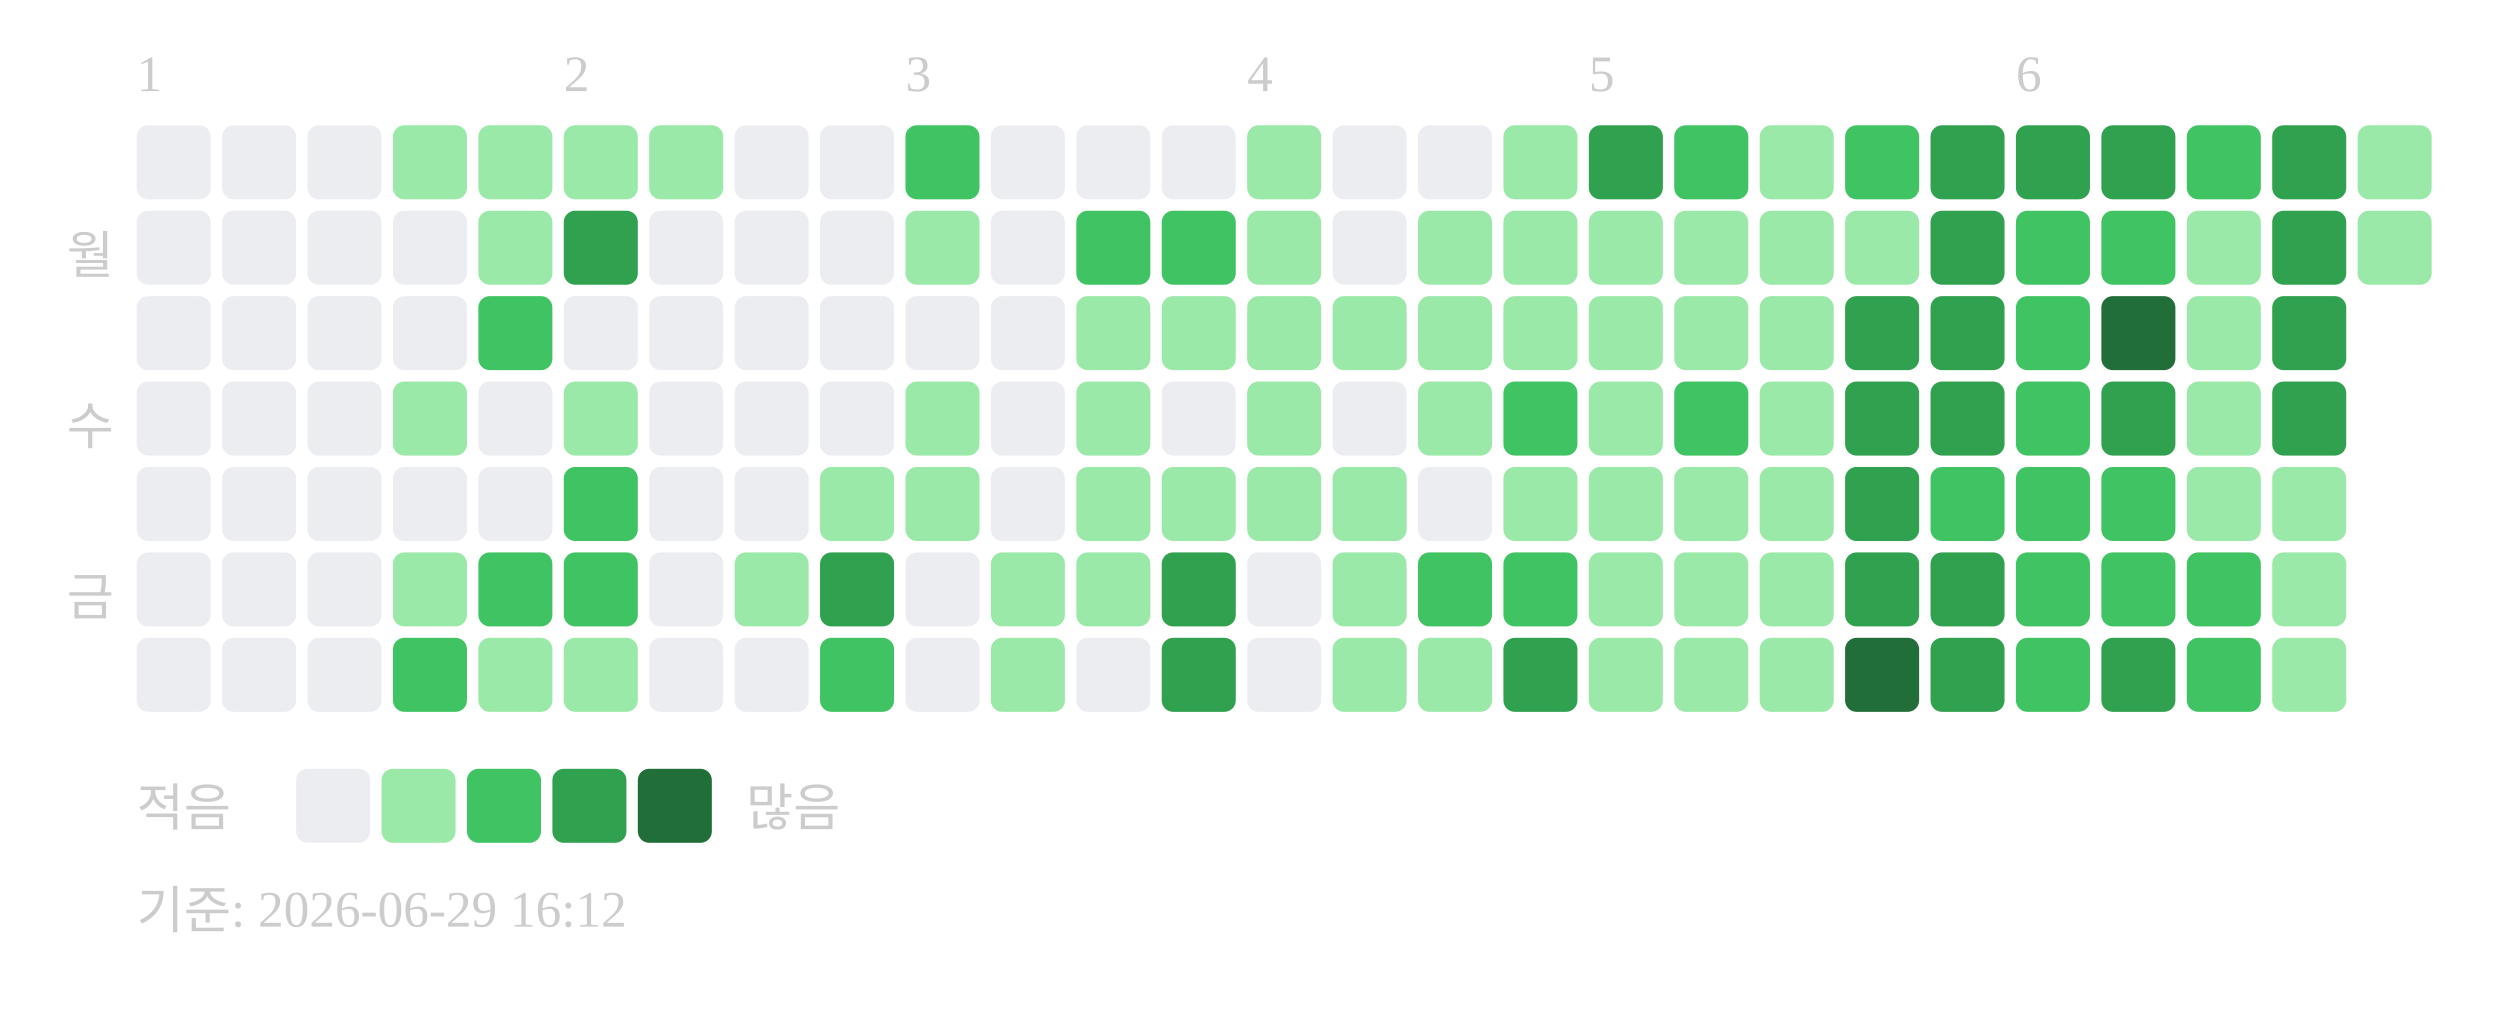
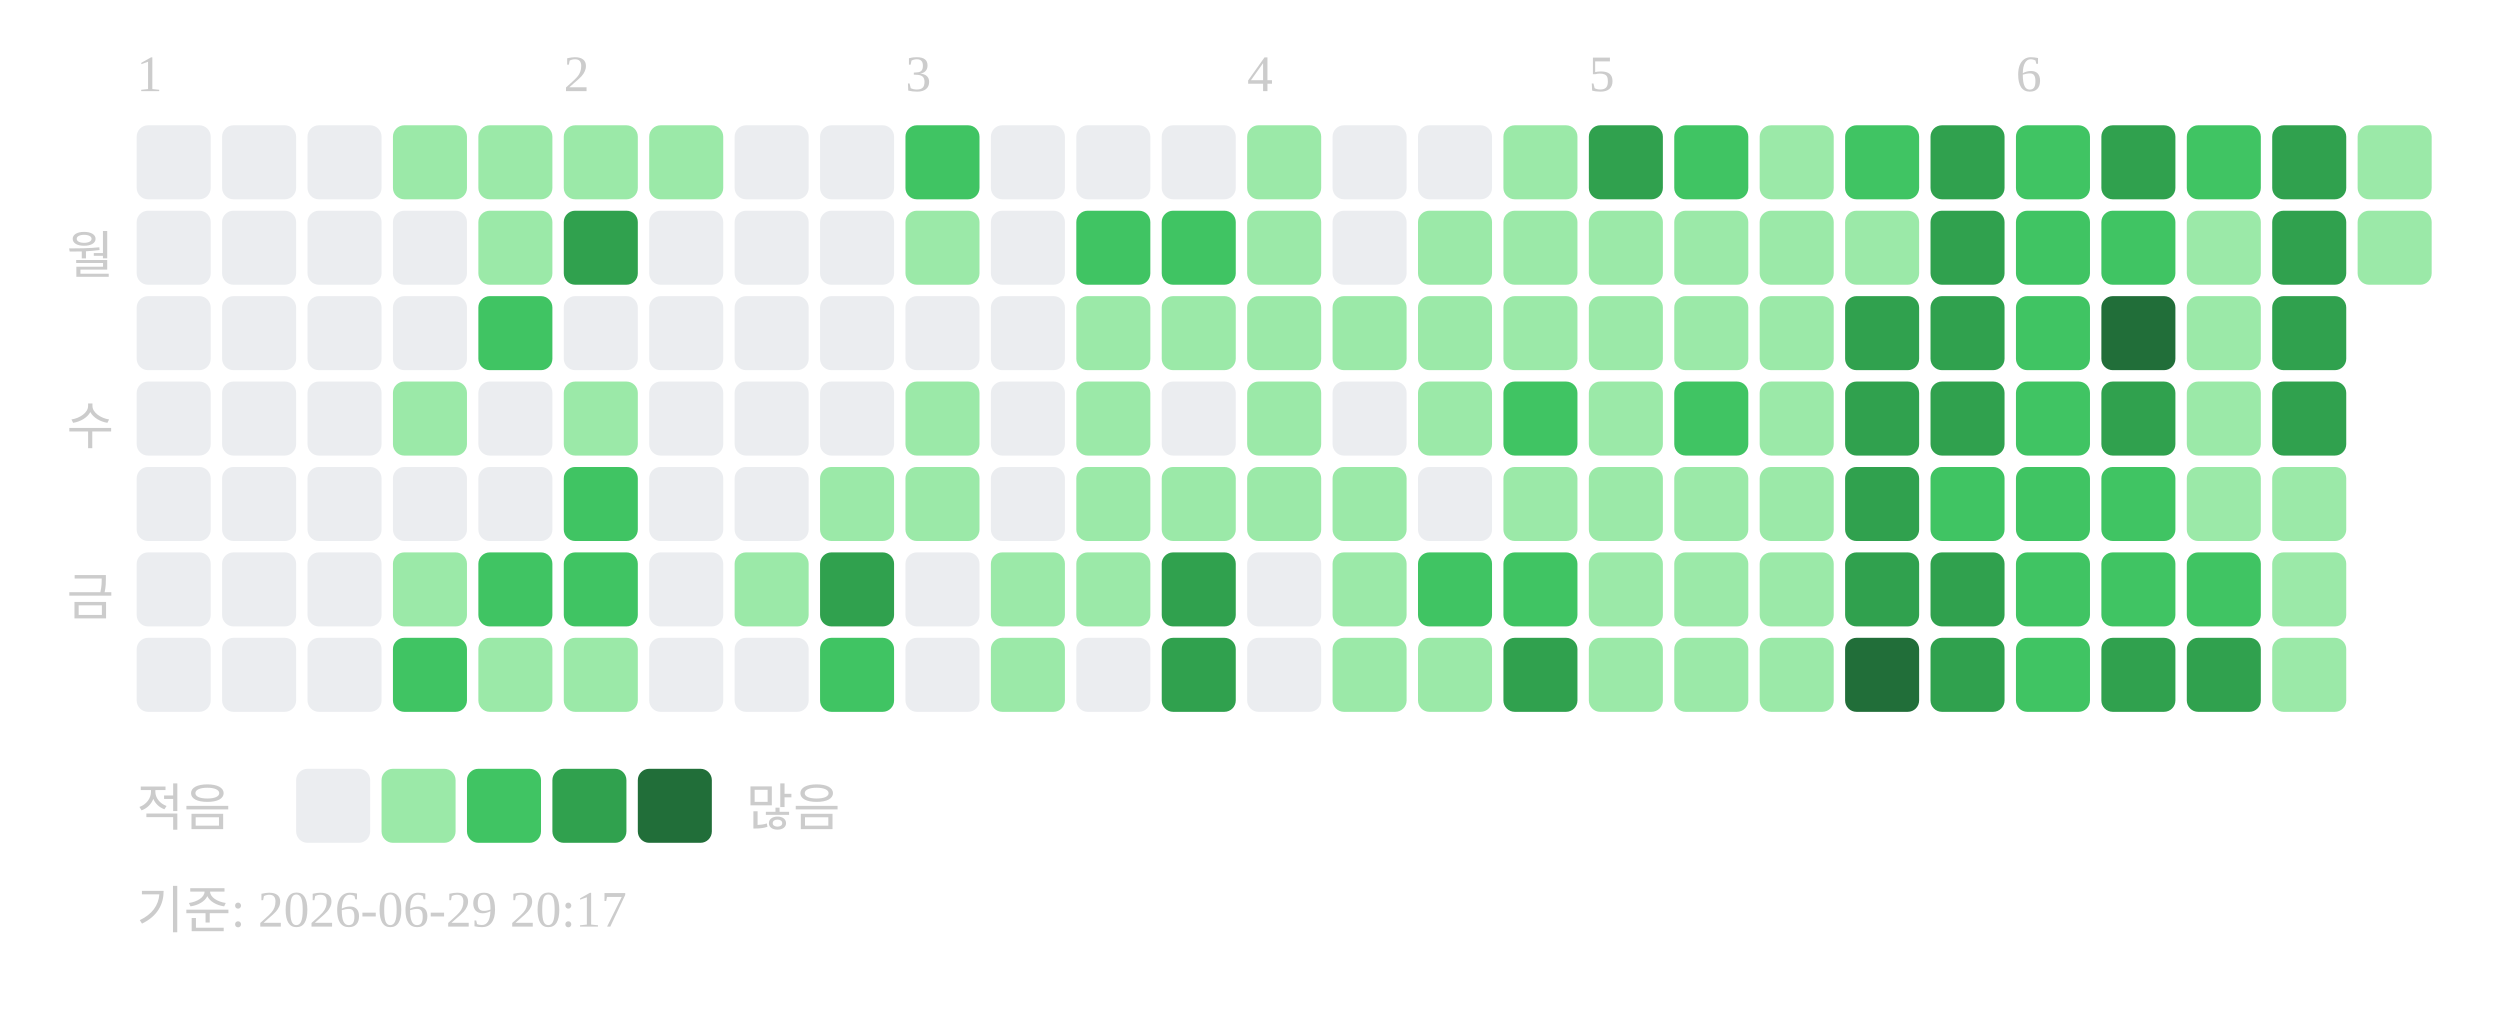
<svg xmlns="http://www.w3.org/2000/svg" width="439" height="181">
  <text x="24" y="16" font-size="9" fill="#cccccc">1</text>
  <text x="99" y="16" font-size="9" fill="#cccccc">2</text>
  <text x="159" y="16" font-size="9" fill="#cccccc">3</text>
  <text x="219" y="16" font-size="9" fill="#cccccc">4</text>
  <text x="279" y="16" font-size="9" fill="#cccccc">5</text>
  <text x="354" y="16" font-size="9" fill="#cccccc">6</text>
  <text x="20" y="48" text-anchor="end" font-size="9" fill="#cccccc">월</text>
  <text x="20" y="78" text-anchor="end" font-size="9" fill="#cccccc">수</text>
  <text x="20" y="108" text-anchor="end" font-size="9" fill="#cccccc">금</text>
  <rect x="24" y="22" width="13" height="13" rx="2" fill="#ebedf0" />
  <rect x="24" y="37" width="13" height="13" rx="2" fill="#ebedf0" />
  <rect x="24" y="52" width="13" height="13" rx="2" fill="#ebedf0" />
  <rect x="24" y="67" width="13" height="13" rx="2" fill="#ebedf0" />
  <rect x="24" y="82" width="13" height="13" rx="2" fill="#ebedf0" />
  <rect x="24" y="97" width="13" height="13" rx="2" fill="#ebedf0" />
  <rect x="24" y="112" width="13" height="13" rx="2" fill="#ebedf0" />
  <rect x="39" y="22" width="13" height="13" rx="2" fill="#ebedf0" />
  <rect x="39" y="37" width="13" height="13" rx="2" fill="#ebedf0" />
  <rect x="39" y="52" width="13" height="13" rx="2" fill="#ebedf0" />
  <rect x="39" y="67" width="13" height="13" rx="2" fill="#ebedf0" />
  <rect x="39" y="82" width="13" height="13" rx="2" fill="#ebedf0" />
  <rect x="39" y="97" width="13" height="13" rx="2" fill="#ebedf0" />
  <rect x="39" y="112" width="13" height="13" rx="2" fill="#ebedf0" />
  <rect x="54" y="22" width="13" height="13" rx="2" fill="#ebedf0" />
  <rect x="54" y="37" width="13" height="13" rx="2" fill="#ebedf0" />
  <rect x="54" y="52" width="13" height="13" rx="2" fill="#ebedf0" />
  <rect x="54" y="67" width="13" height="13" rx="2" fill="#ebedf0" />
  <rect x="54" y="82" width="13" height="13" rx="2" fill="#ebedf0" />
  <rect x="54" y="97" width="13" height="13" rx="2" fill="#ebedf0" />
  <rect x="54" y="112" width="13" height="13" rx="2" fill="#ebedf0" />
  <rect x="69" y="22" width="13" height="13" rx="2" fill="#9be9a8" />
  <rect x="69" y="37" width="13" height="13" rx="2" fill="#ebedf0" />
  <rect x="69" y="52" width="13" height="13" rx="2" fill="#ebedf0" />
  <rect x="69" y="67" width="13" height="13" rx="2" fill="#9be9a8" />
  <rect x="69" y="82" width="13" height="13" rx="2" fill="#ebedf0" />
  <rect x="69" y="97" width="13" height="13" rx="2" fill="#9be9a8" />
  <rect x="69" y="112" width="13" height="13" rx="2" fill="#40c463" />
  <rect x="84" y="22" width="13" height="13" rx="2" fill="#9be9a8" />
  <rect x="84" y="37" width="13" height="13" rx="2" fill="#9be9a8" />
  <rect x="84" y="52" width="13" height="13" rx="2" fill="#40c463" />
  <rect x="84" y="67" width="13" height="13" rx="2" fill="#ebedf0" />
  <rect x="84" y="82" width="13" height="13" rx="2" fill="#ebedf0" />
  <rect x="84" y="97" width="13" height="13" rx="2" fill="#40c463" />
  <rect x="84" y="112" width="13" height="13" rx="2" fill="#9be9a8" />
  <rect x="99" y="22" width="13" height="13" rx="2" fill="#9be9a8" />
  <rect x="99" y="37" width="13" height="13" rx="2" fill="#30a14e" />
  <rect x="99" y="52" width="13" height="13" rx="2" fill="#ebedf0" />
  <rect x="99" y="67" width="13" height="13" rx="2" fill="#9be9a8" />
  <rect x="99" y="82" width="13" height="13" rx="2" fill="#40c463" />
  <rect x="99" y="97" width="13" height="13" rx="2" fill="#40c463" />
  <rect x="99" y="112" width="13" height="13" rx="2" fill="#9be9a8" />
  <rect x="114" y="22" width="13" height="13" rx="2" fill="#9be9a8" />
  <rect x="114" y="37" width="13" height="13" rx="2" fill="#ebedf0" />
  <rect x="114" y="52" width="13" height="13" rx="2" fill="#ebedf0" />
  <rect x="114" y="67" width="13" height="13" rx="2" fill="#ebedf0" />
  <rect x="114" y="82" width="13" height="13" rx="2" fill="#ebedf0" />
  <rect x="114" y="97" width="13" height="13" rx="2" fill="#ebedf0" />
  <rect x="114" y="112" width="13" height="13" rx="2" fill="#ebedf0" />
  <rect x="129" y="22" width="13" height="13" rx="2" fill="#ebedf0" />
  <rect x="129" y="37" width="13" height="13" rx="2" fill="#ebedf0" />
  <rect x="129" y="52" width="13" height="13" rx="2" fill="#ebedf0" />
  <rect x="129" y="67" width="13" height="13" rx="2" fill="#ebedf0" />
  <rect x="129" y="82" width="13" height="13" rx="2" fill="#ebedf0" />
  <rect x="129" y="97" width="13" height="13" rx="2" fill="#9be9a8" />
  <rect x="129" y="112" width="13" height="13" rx="2" fill="#ebedf0" />
  <rect x="144" y="22" width="13" height="13" rx="2" fill="#ebedf0" />
  <rect x="144" y="37" width="13" height="13" rx="2" fill="#ebedf0" />
  <rect x="144" y="52" width="13" height="13" rx="2" fill="#ebedf0" />
  <rect x="144" y="67" width="13" height="13" rx="2" fill="#ebedf0" />
  <rect x="144" y="82" width="13" height="13" rx="2" fill="#9be9a8" />
  <rect x="144" y="97" width="13" height="13" rx="2" fill="#30a14e" />
  <rect x="144" y="112" width="13" height="13" rx="2" fill="#40c463" />
  <rect x="159" y="22" width="13" height="13" rx="2" fill="#40c463" />
  <rect x="159" y="37" width="13" height="13" rx="2" fill="#9be9a8" />
  <rect x="159" y="52" width="13" height="13" rx="2" fill="#ebedf0" />
  <rect x="159" y="67" width="13" height="13" rx="2" fill="#9be9a8" />
  <rect x="159" y="82" width="13" height="13" rx="2" fill="#9be9a8" />
  <rect x="159" y="97" width="13" height="13" rx="2" fill="#ebedf0" />
  <rect x="159" y="112" width="13" height="13" rx="2" fill="#ebedf0" />
  <rect x="174" y="22" width="13" height="13" rx="2" fill="#ebedf0" />
  <rect x="174" y="37" width="13" height="13" rx="2" fill="#ebedf0" />
  <rect x="174" y="52" width="13" height="13" rx="2" fill="#ebedf0" />
  <rect x="174" y="67" width="13" height="13" rx="2" fill="#ebedf0" />
  <rect x="174" y="82" width="13" height="13" rx="2" fill="#ebedf0" />
  <rect x="174" y="97" width="13" height="13" rx="2" fill="#9be9a8" />
  <rect x="174" y="112" width="13" height="13" rx="2" fill="#9be9a8" />
  <rect x="189" y="22" width="13" height="13" rx="2" fill="#ebedf0" />
  <rect x="189" y="37" width="13" height="13" rx="2" fill="#40c463" />
  <rect x="189" y="52" width="13" height="13" rx="2" fill="#9be9a8" />
  <rect x="189" y="67" width="13" height="13" rx="2" fill="#9be9a8" />
  <rect x="189" y="82" width="13" height="13" rx="2" fill="#9be9a8" />
  <rect x="189" y="97" width="13" height="13" rx="2" fill="#9be9a8" />
  <rect x="189" y="112" width="13" height="13" rx="2" fill="#ebedf0" />
  <rect x="204" y="22" width="13" height="13" rx="2" fill="#ebedf0" />
  <rect x="204" y="37" width="13" height="13" rx="2" fill="#40c463" />
  <rect x="204" y="52" width="13" height="13" rx="2" fill="#9be9a8" />
  <rect x="204" y="67" width="13" height="13" rx="2" fill="#ebedf0" />
  <rect x="204" y="82" width="13" height="13" rx="2" fill="#9be9a8" />
  <rect x="204" y="97" width="13" height="13" rx="2" fill="#30a14e" />
  <rect x="204" y="112" width="13" height="13" rx="2" fill="#30a14e" />
  <rect x="219" y="22" width="13" height="13" rx="2" fill="#9be9a8" />
  <rect x="219" y="37" width="13" height="13" rx="2" fill="#9be9a8" />
  <rect x="219" y="52" width="13" height="13" rx="2" fill="#9be9a8" />
  <rect x="219" y="67" width="13" height="13" rx="2" fill="#9be9a8" />
  <rect x="219" y="82" width="13" height="13" rx="2" fill="#9be9a8" />
  <rect x="219" y="97" width="13" height="13" rx="2" fill="#ebedf0" />
  <rect x="219" y="112" width="13" height="13" rx="2" fill="#ebedf0" />
  <rect x="234" y="22" width="13" height="13" rx="2" fill="#ebedf0" />
  <rect x="234" y="37" width="13" height="13" rx="2" fill="#ebedf0" />
  <rect x="234" y="52" width="13" height="13" rx="2" fill="#9be9a8" />
  <rect x="234" y="67" width="13" height="13" rx="2" fill="#ebedf0" />
  <rect x="234" y="82" width="13" height="13" rx="2" fill="#9be9a8" />
  <rect x="234" y="97" width="13" height="13" rx="2" fill="#9be9a8" />
  <rect x="234" y="112" width="13" height="13" rx="2" fill="#9be9a8" />
  <rect x="249" y="22" width="13" height="13" rx="2" fill="#ebedf0" />
  <rect x="249" y="37" width="13" height="13" rx="2" fill="#9be9a8" />
  <rect x="249" y="52" width="13" height="13" rx="2" fill="#9be9a8" />
  <rect x="249" y="67" width="13" height="13" rx="2" fill="#9be9a8" />
  <rect x="249" y="82" width="13" height="13" rx="2" fill="#ebedf0" />
  <rect x="249" y="97" width="13" height="13" rx="2" fill="#40c463" />
  <rect x="249" y="112" width="13" height="13" rx="2" fill="#9be9a8" />
  <rect x="264" y="22" width="13" height="13" rx="2" fill="#9be9a8" />
  <rect x="264" y="37" width="13" height="13" rx="2" fill="#9be9a8" />
  <rect x="264" y="52" width="13" height="13" rx="2" fill="#9be9a8" />
  <rect x="264" y="67" width="13" height="13" rx="2" fill="#40c463" />
  <rect x="264" y="82" width="13" height="13" rx="2" fill="#9be9a8" />
  <rect x="264" y="97" width="13" height="13" rx="2" fill="#40c463" />
  <rect x="264" y="112" width="13" height="13" rx="2" fill="#30a14e" />
  <rect x="279" y="22" width="13" height="13" rx="2" fill="#30a14e" />
  <rect x="279" y="37" width="13" height="13" rx="2" fill="#9be9a8" />
  <rect x="279" y="52" width="13" height="13" rx="2" fill="#9be9a8" />
  <rect x="279" y="67" width="13" height="13" rx="2" fill="#9be9a8" />
  <rect x="279" y="82" width="13" height="13" rx="2" fill="#9be9a8" />
  <rect x="279" y="97" width="13" height="13" rx="2" fill="#9be9a8" />
  <rect x="279" y="112" width="13" height="13" rx="2" fill="#9be9a8" />
  <rect x="294" y="22" width="13" height="13" rx="2" fill="#40c463" />
  <rect x="294" y="37" width="13" height="13" rx="2" fill="#9be9a8" />
  <rect x="294" y="52" width="13" height="13" rx="2" fill="#9be9a8" />
  <rect x="294" y="67" width="13" height="13" rx="2" fill="#40c463" />
  <rect x="294" y="82" width="13" height="13" rx="2" fill="#9be9a8" />
  <rect x="294" y="97" width="13" height="13" rx="2" fill="#9be9a8" />
  <rect x="294" y="112" width="13" height="13" rx="2" fill="#9be9a8" />
  <rect x="309" y="22" width="13" height="13" rx="2" fill="#9be9a8" />
  <rect x="309" y="37" width="13" height="13" rx="2" fill="#9be9a8" />
  <rect x="309" y="52" width="13" height="13" rx="2" fill="#9be9a8" />
  <rect x="309" y="67" width="13" height="13" rx="2" fill="#9be9a8" />
  <rect x="309" y="82" width="13" height="13" rx="2" fill="#9be9a8" />
  <rect x="309" y="97" width="13" height="13" rx="2" fill="#9be9a8" />
  <rect x="309" y="112" width="13" height="13" rx="2" fill="#9be9a8" />
  <rect x="324" y="22" width="13" height="13" rx="2" fill="#40c463" />
  <rect x="324" y="37" width="13" height="13" rx="2" fill="#9be9a8" />
  <rect x="324" y="52" width="13" height="13" rx="2" fill="#30a14e" />
  <rect x="324" y="67" width="13" height="13" rx="2" fill="#30a14e" />
  <rect x="324" y="82" width="13" height="13" rx="2" fill="#30a14e" />
  <rect x="324" y="97" width="13" height="13" rx="2" fill="#30a14e" />
  <rect x="324" y="112" width="13" height="13" rx="2" fill="#216e39" />
  <rect x="339" y="22" width="13" height="13" rx="2" fill="#30a14e" />
  <rect x="339" y="37" width="13" height="13" rx="2" fill="#30a14e" />
  <rect x="339" y="52" width="13" height="13" rx="2" fill="#30a14e" />
  <rect x="339" y="67" width="13" height="13" rx="2" fill="#30a14e" />
  <rect x="339" y="82" width="13" height="13" rx="2" fill="#40c463" />
  <rect x="339" y="97" width="13" height="13" rx="2" fill="#30a14e" />
  <rect x="339" y="112" width="13" height="13" rx="2" fill="#30a14e" />
-   <rect x="354" y="22" width="13" height="13" rx="2" fill="#30a14e" />
+   <rect x="354" y="22" width="13" height="13" rx="2" fill="#40c463" />
  <rect x="354" y="37" width="13" height="13" rx="2" fill="#40c463" />
  <rect x="354" y="52" width="13" height="13" rx="2" fill="#40c463" />
  <rect x="354" y="67" width="13" height="13" rx="2" fill="#40c463" />
  <rect x="354" y="82" width="13" height="13" rx="2" fill="#40c463" />
  <rect x="354" y="97" width="13" height="13" rx="2" fill="#40c463" />
  <rect x="354" y="112" width="13" height="13" rx="2" fill="#40c463" />
  <rect x="369" y="22" width="13" height="13" rx="2" fill="#30a14e" />
  <rect x="369" y="37" width="13" height="13" rx="2" fill="#40c463" />
  <rect x="369" y="52" width="13" height="13" rx="2" fill="#216e39" />
  <rect x="369" y="67" width="13" height="13" rx="2" fill="#30a14e" />
  <rect x="369" y="82" width="13" height="13" rx="2" fill="#40c463" />
  <rect x="369" y="97" width="13" height="13" rx="2" fill="#40c463" />
  <rect x="369" y="112" width="13" height="13" rx="2" fill="#30a14e" />
  <rect x="384" y="22" width="13" height="13" rx="2" fill="#40c463" />
  <rect x="384" y="37" width="13" height="13" rx="2" fill="#9be9a8" />
  <rect x="384" y="52" width="13" height="13" rx="2" fill="#9be9a8" />
  <rect x="384" y="67" width="13" height="13" rx="2" fill="#9be9a8" />
  <rect x="384" y="82" width="13" height="13" rx="2" fill="#9be9a8" />
  <rect x="384" y="97" width="13" height="13" rx="2" fill="#40c463" />
-   <rect x="384" y="112" width="13" height="13" rx="2" fill="#40c463" />
+   <rect x="384" y="112" width="13" height="13" rx="2" fill="#30a14e" />
  <rect x="399" y="22" width="13" height="13" rx="2" fill="#30a14e" />
  <rect x="399" y="37" width="13" height="13" rx="2" fill="#30a14e" />
  <rect x="399" y="52" width="13" height="13" rx="2" fill="#30a14e" />
  <rect x="399" y="67" width="13" height="13" rx="2" fill="#30a14e" />
  <rect x="399" y="82" width="13" height="13" rx="2" fill="#9be9a8" />
  <rect x="399" y="97" width="13" height="13" rx="2" fill="#9be9a8" />
  <rect x="399" y="112" width="13" height="13" rx="2" fill="#9be9a8" />
  <rect x="414" y="22" width="13" height="13" rx="2" fill="#9be9a8" />
  <rect x="414" y="37" width="13" height="13" rx="2" fill="#9be9a8" />
  <text x="24" y="145" font-size="9" fill="#cccccc">적음</text>
  <rect x="52" y="135" width="13" height="13" rx="2" fill="#ebedf0" />
  <rect x="67" y="135" width="13" height="13" rx="2" fill="#9be9a8" />
  <rect x="82" y="135" width="13" height="13" rx="2" fill="#40c463" />
  <rect x="97" y="135" width="13" height="13" rx="2" fill="#30a14e" />
  <rect x="112" y="135" width="13" height="13" rx="2" fill="#216e39" />
  <text x="131" y="145" font-size="9" fill="#cccccc">많음</text>
-   <text x="24" y="163" font-size="9" fill="#cccccc">기준: 2026-06-29 16:12</text>
+   <text x="24" y="163" font-size="9" fill="#cccccc">기준: 2026-06-29 20:17</text>
</svg>
